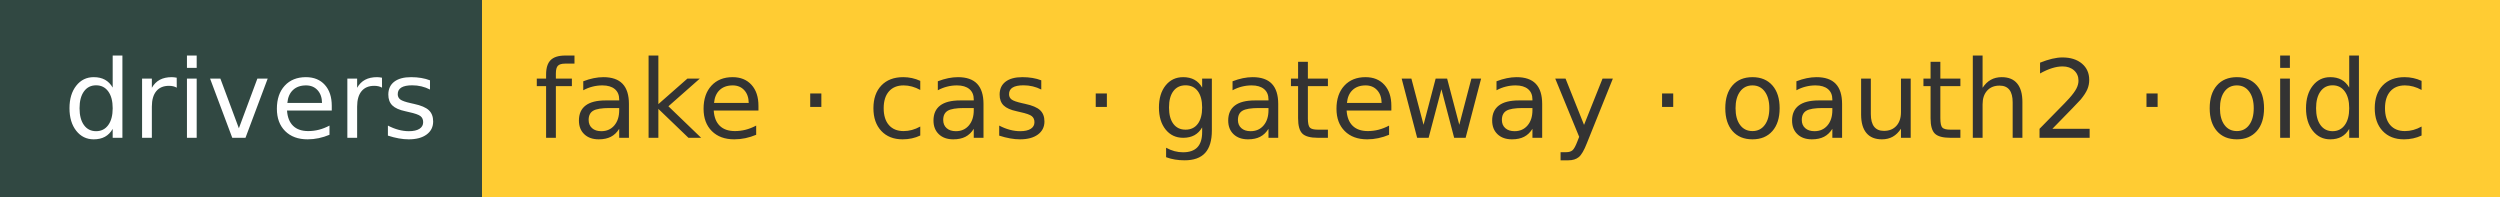
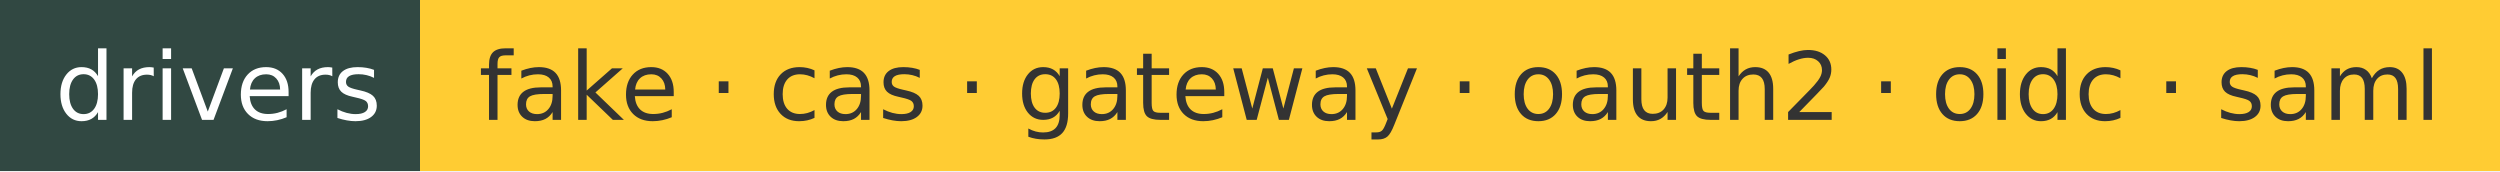
- <svg xmlns="http://www.w3.org/2000/svg" width="254" height="20" role="img" aria-label="drivers: fake · cas · gateway · oauth2 · oidc">
+ <svg xmlns="http://www.w3.org/2000/svg" width="292" height="20" role="img" aria-label="drivers: fake · cas · gateway · oauth2 · oidc · saml">
  <g shape-rendering="crispEdges">
    <rect width="49" height="20" fill="#314842" />
-     <rect x="49" width="205" height="20" fill="#ffcc33" />
+     <rect x="49" width="243" height="20" fill="#ffcc33" />
  </g>
  <g fill="#fff" text-anchor="middle" font-family="Verdana,Geneva,DejaVu Sans,sans-serif" text-rendering="geometricPrecision" font-size="110">
    <text x="255" y="140" transform="scale(.1)" fill="#fff" textLength="390">drivers</text>
-     <text x="1505" y="140" transform="scale(.1)" fill="#333" textLength="1950">fake · cas · gateway · oauth2 · oidc</text>
+     <text x="1705" y="140" transform="scale(.1)" fill="#333" textLength="2330">fake · cas · gateway · oauth2 · oidc · saml</text>
  </g>
</svg>
